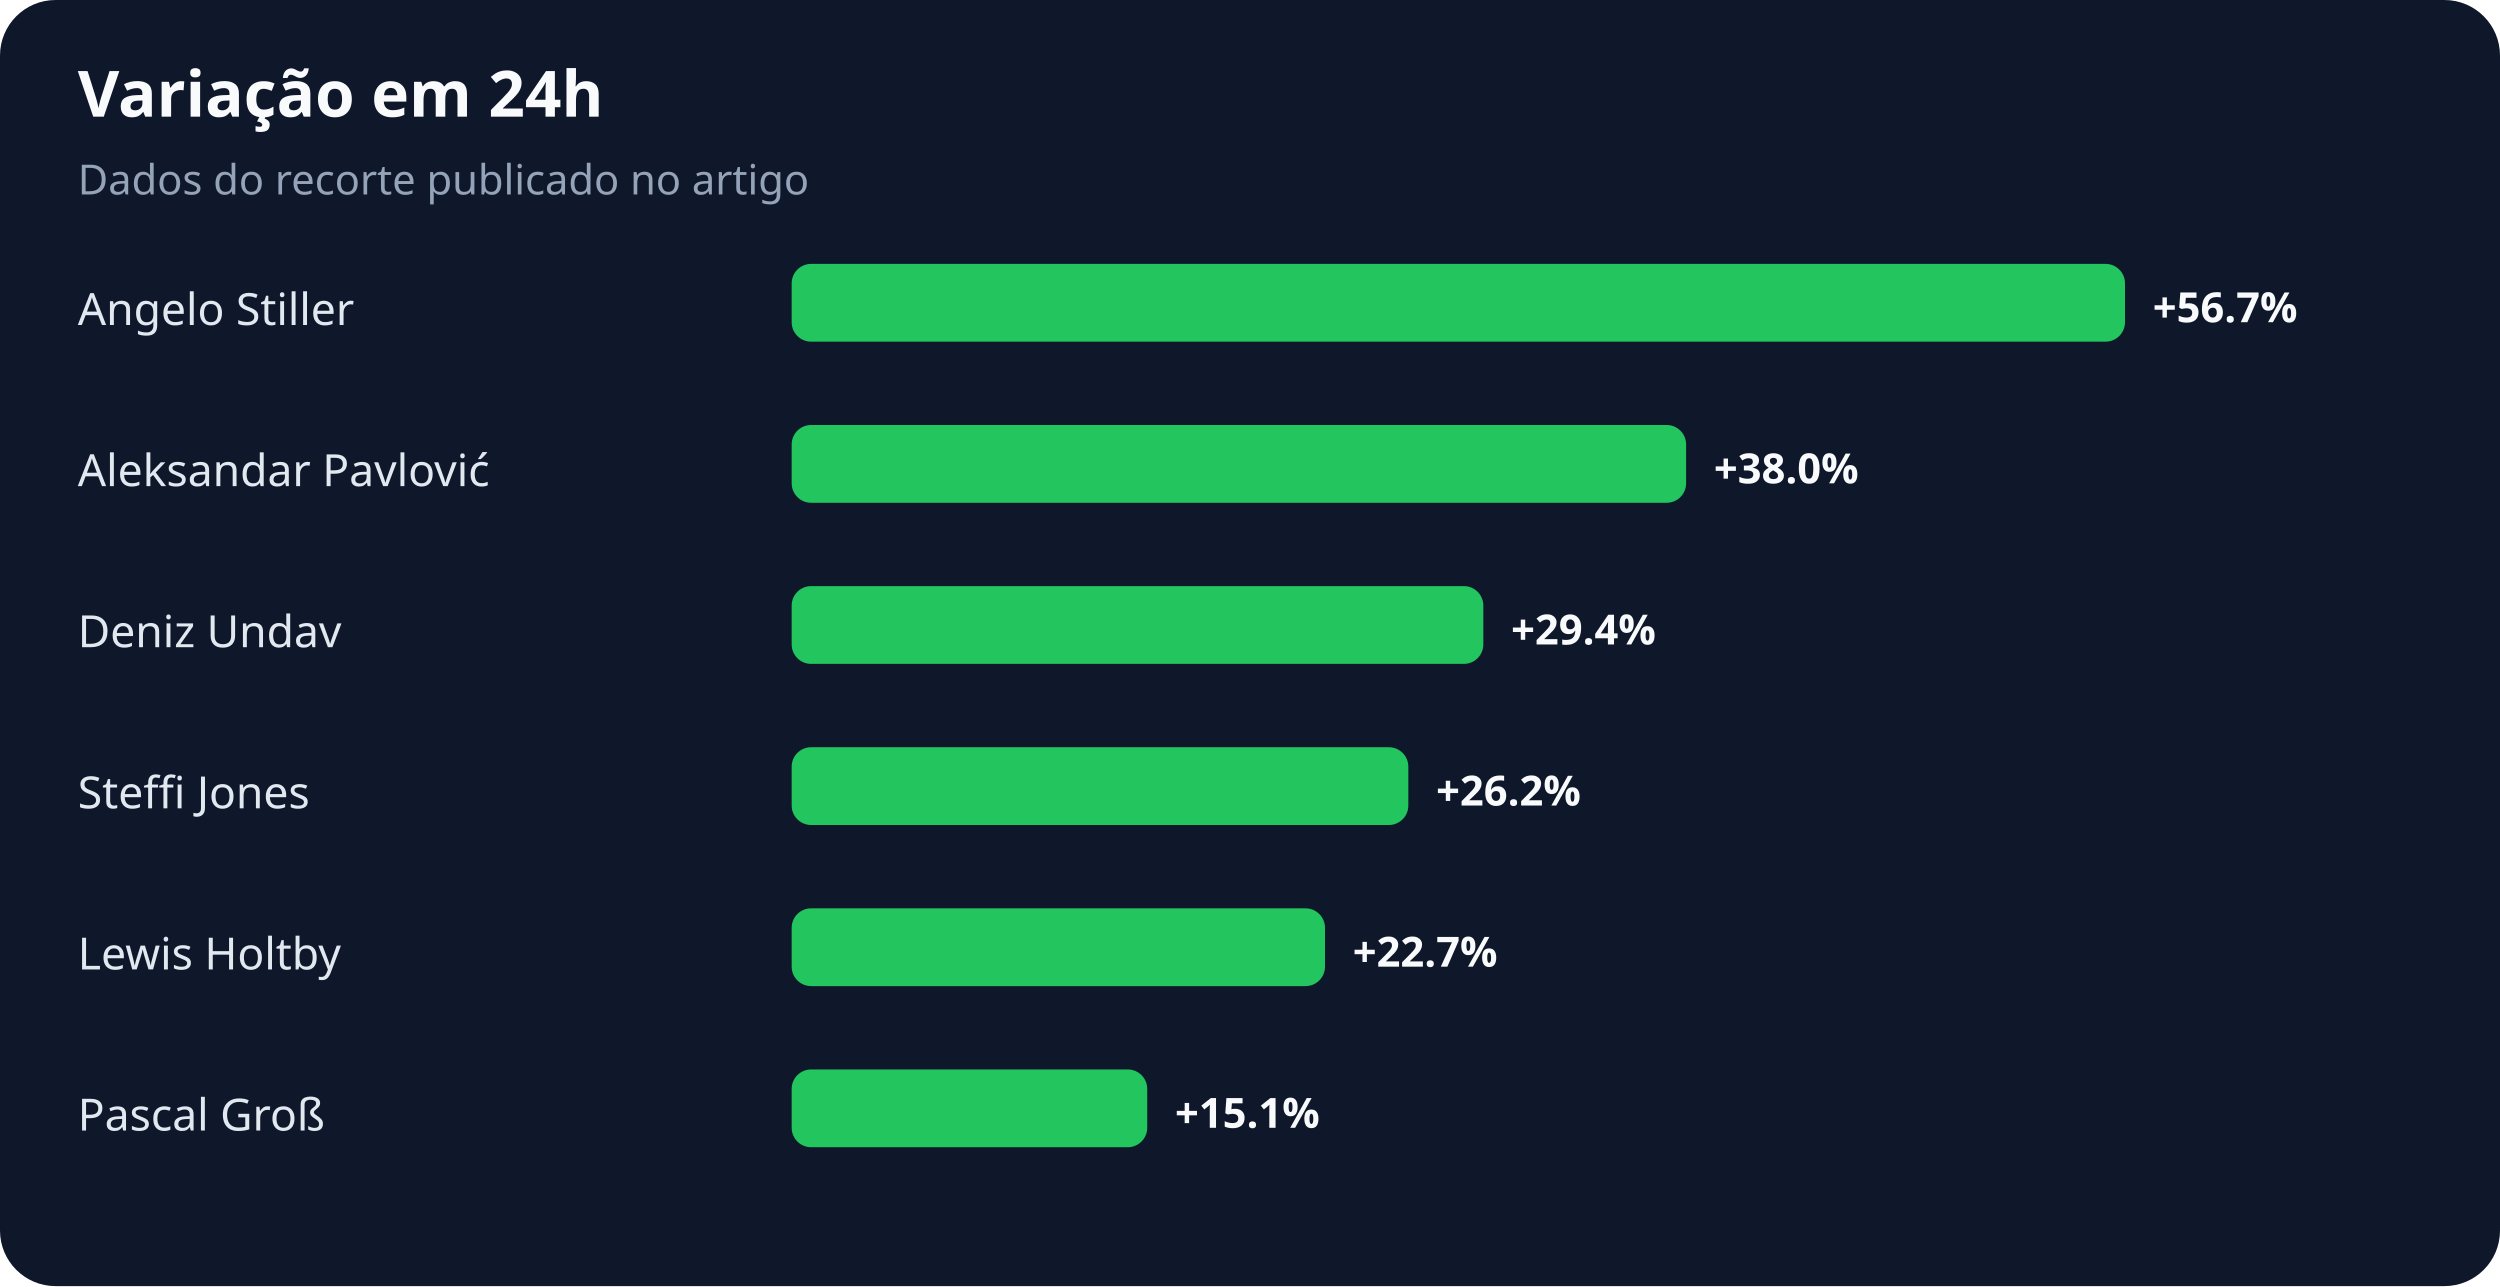
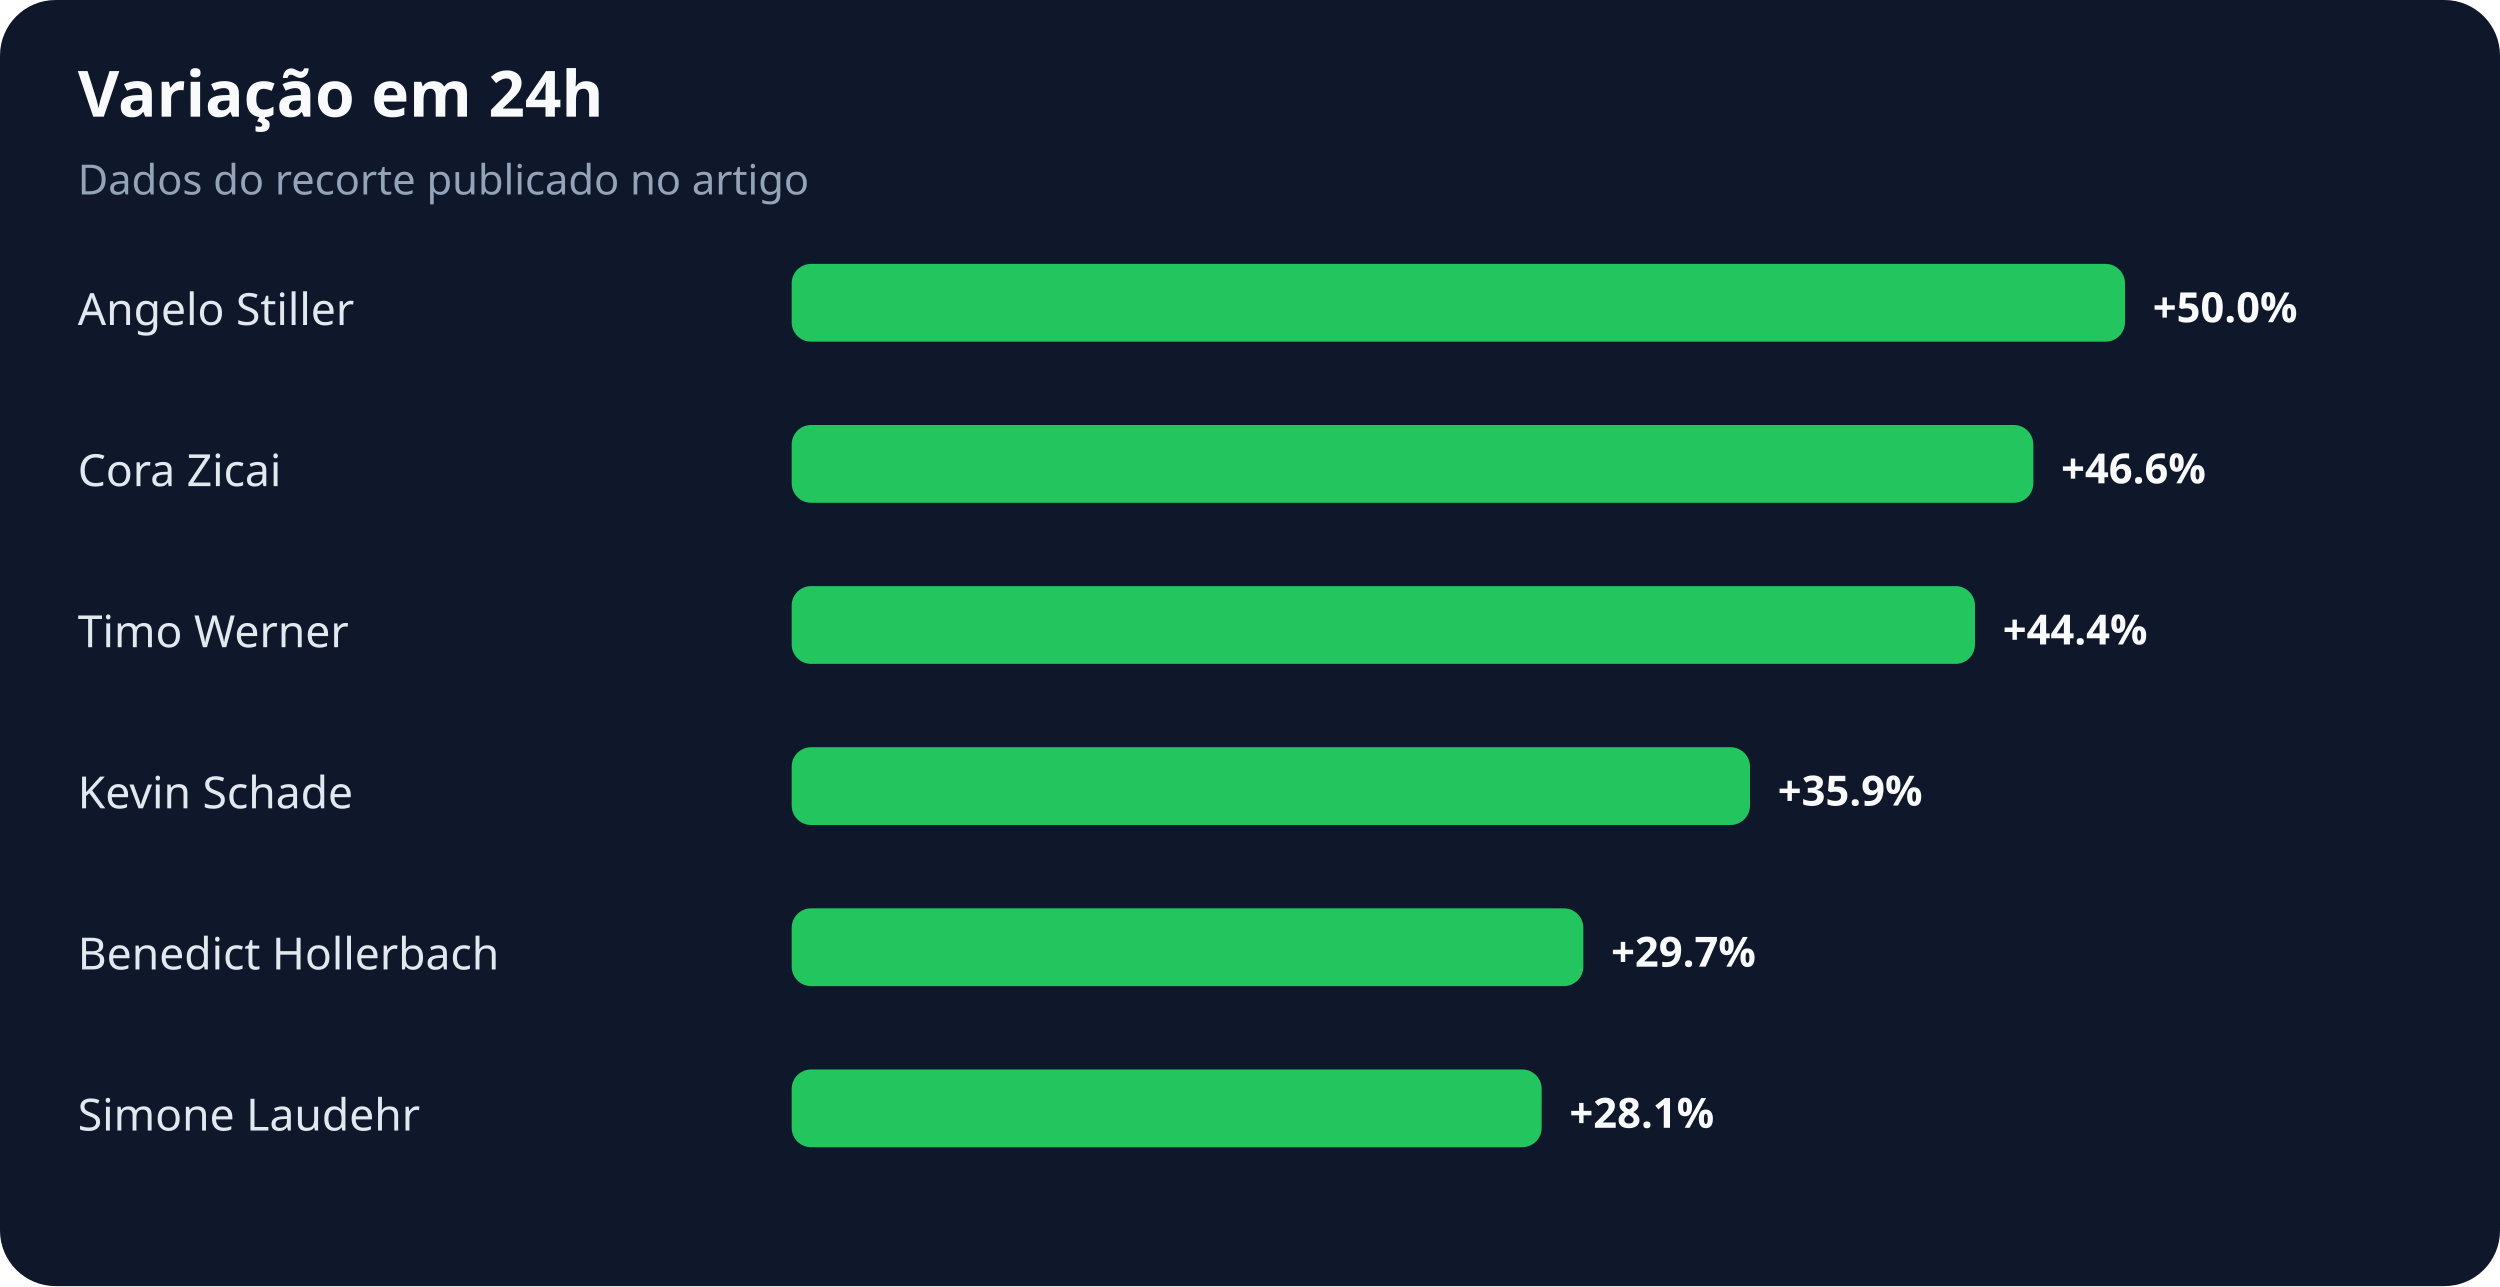
<svg xmlns="http://www.w3.org/2000/svg" width="900" height="463" viewBox="0 0 900 463" role="img" aria-labelledby="title desc">
  <rect width="100%" height="100%" rx="20" fill="#0f172a" />
  <text x="28" y="42" fill="#f8fafc" font-family="system-ui,sans-serif" font-size="23" font-weight="700">Variação em 24h</text>
  <text x="28" y="70" fill="#94a3b8" font-family="system-ui,sans-serif" font-size="15">Dados do recorte publicado no artigo</text>
  <text x="28" y="117" fill="#e2e8f0" font-family="system-ui,sans-serif" font-size="16">Angelo Stiller</text>
  <rect x="285" y="95" width="480" height="28" rx="7" fill="#22c55e" />
-   <text x="775" y="116" fill="#f8fafc" font-family="system-ui,sans-serif" font-size="15" font-weight="700">+56.7%</text>
-   <text x="28" y="175" fill="#e2e8f0" font-family="system-ui,sans-serif" font-size="16">Aleksandar Pavlović</text>
-   <rect x="285" y="153" width="322" height="28" rx="7" fill="#22c55e" />
-   <text x="617" y="174" fill="#f8fafc" font-family="system-ui,sans-serif" font-size="15" font-weight="700">+38.0%</text>
-   <text x="28" y="233" fill="#e2e8f0" font-family="system-ui,sans-serif" font-size="16">Deniz Undav</text>
-   <rect x="285" y="211" width="249" height="28" rx="7" fill="#22c55e" />
-   <text x="544" y="232" fill="#f8fafc" font-family="system-ui,sans-serif" font-size="15" font-weight="700">+29.4%</text>
-   <text x="28" y="291" fill="#e2e8f0" font-family="system-ui,sans-serif" font-size="16">Steffi Jones</text>
-   <rect x="285" y="269" width="222" height="28" rx="7" fill="#22c55e" />
-   <text x="517" y="290" fill="#f8fafc" font-family="system-ui,sans-serif" font-size="15" font-weight="700">+26.2%</text>
-   <text x="28" y="349" fill="#e2e8f0" font-family="system-ui,sans-serif" font-size="16">Lewis Holtby</text>
-   <rect x="285" y="327" width="192" height="28" rx="7" fill="#22c55e" />
-   <text x="487" y="348" fill="#f8fafc" font-family="system-ui,sans-serif" font-size="15" font-weight="700">+22.7%</text>
-   <text x="28" y="407" fill="#e2e8f0" font-family="system-ui,sans-serif" font-size="16">Pascal Groß</text>
-   <rect x="285" y="385" width="128" height="28" rx="7" fill="#22c55e" />
-   <text x="423" y="406" fill="#f8fafc" font-family="system-ui,sans-serif" font-size="15" font-weight="700">+15.1%</text>
+   <text x="775" y="116" fill="#f8fafc" font-family="system-ui,sans-serif" font-size="15" font-weight="700">+50.0%</text>
+   <text x="28" y="175" fill="#e2e8f0" font-family="system-ui,sans-serif" font-size="16">Cora Zicai</text>
+   <rect x="285" y="153" width="447" height="28" rx="7" fill="#22c55e" />
+   <text x="742" y="174" fill="#f8fafc" font-family="system-ui,sans-serif" font-size="15" font-weight="700">+46.6%</text>
+   <text x="28" y="233" fill="#e2e8f0" font-family="system-ui,sans-serif" font-size="16">Timo Werner</text>
+   <rect x="285" y="211" width="426" height="28" rx="7" fill="#22c55e" />
+   <text x="721" y="232" fill="#f8fafc" font-family="system-ui,sans-serif" font-size="15" font-weight="700">+44.4%</text>
+   <text x="28" y="291" fill="#e2e8f0" font-family="system-ui,sans-serif" font-size="16">Kevin Schade</text>
+   <rect x="285" y="269" width="345" height="28" rx="7" fill="#22c55e" />
+   <text x="640" y="290" fill="#f8fafc" font-family="system-ui,sans-serif" font-size="15" font-weight="700">+35.9%</text>
+   <text x="28" y="349" fill="#e2e8f0" font-family="system-ui,sans-serif" font-size="16">Benedict Hollerbach</text>
+   <rect x="285" y="327" width="285" height="28" rx="7" fill="#22c55e" />
+   <text x="580" y="348" fill="#f8fafc" font-family="system-ui,sans-serif" font-size="15" font-weight="700">+29.7%</text>
+   <text x="28" y="407" fill="#e2e8f0" font-family="system-ui,sans-serif" font-size="16">Simone Laudehr</text>
+   <rect x="285" y="385" width="270" height="28" rx="7" fill="#22c55e" />
+   <text x="565" y="406" fill="#f8fafc" font-family="system-ui,sans-serif" font-size="15" font-weight="700">+28.1%</text>
</svg>
